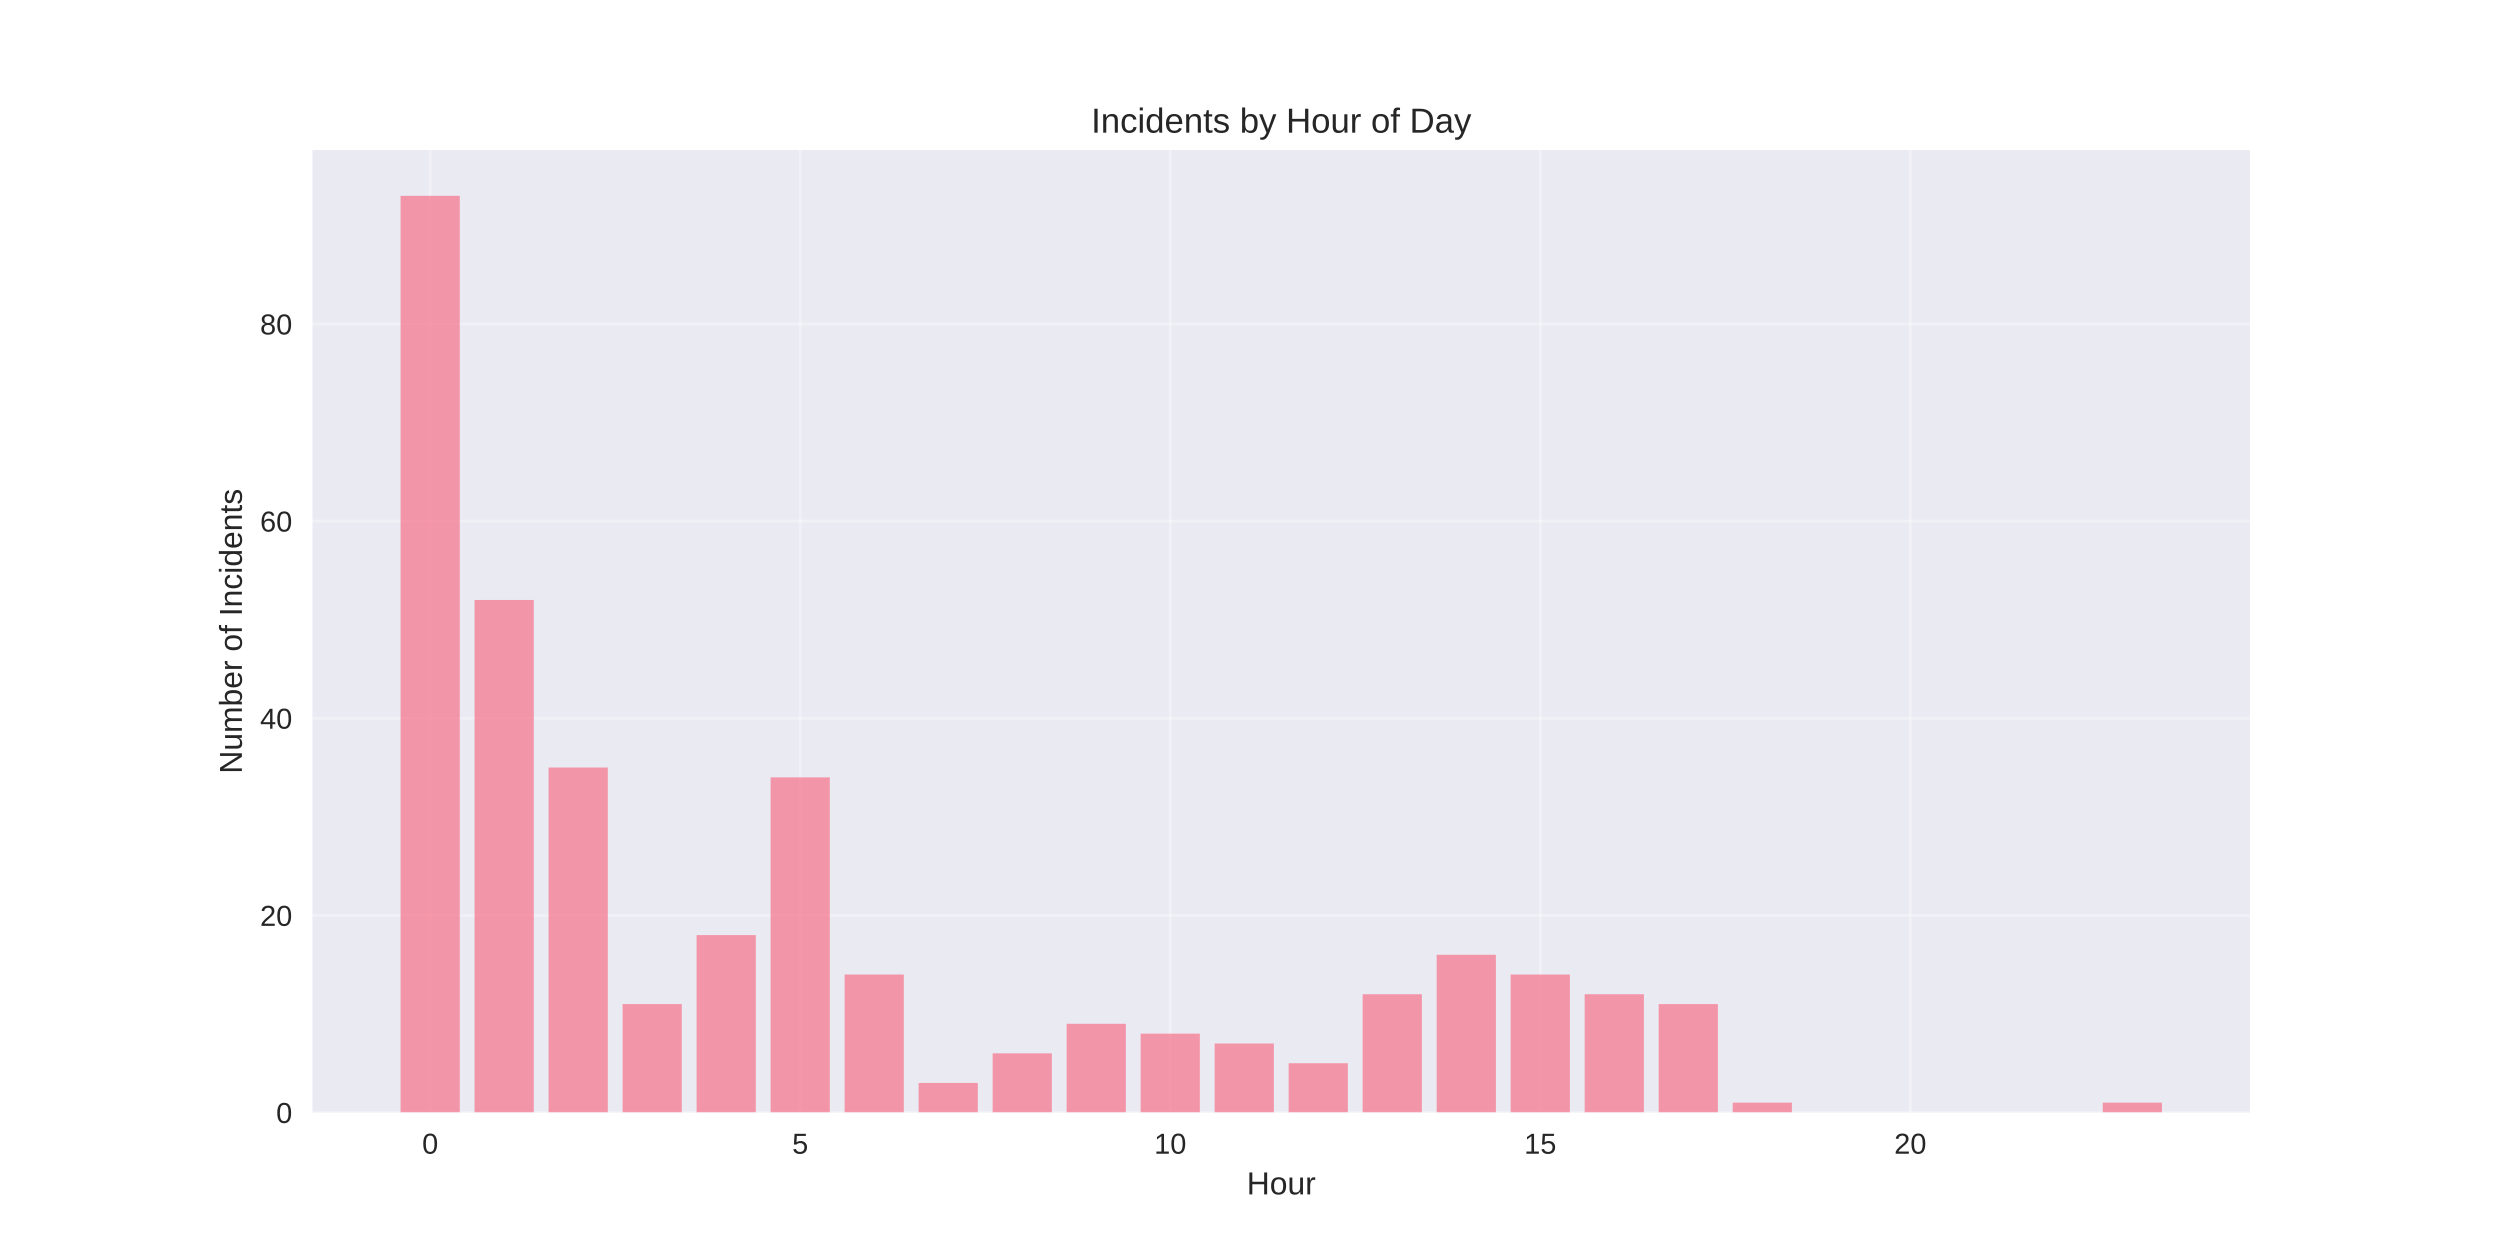
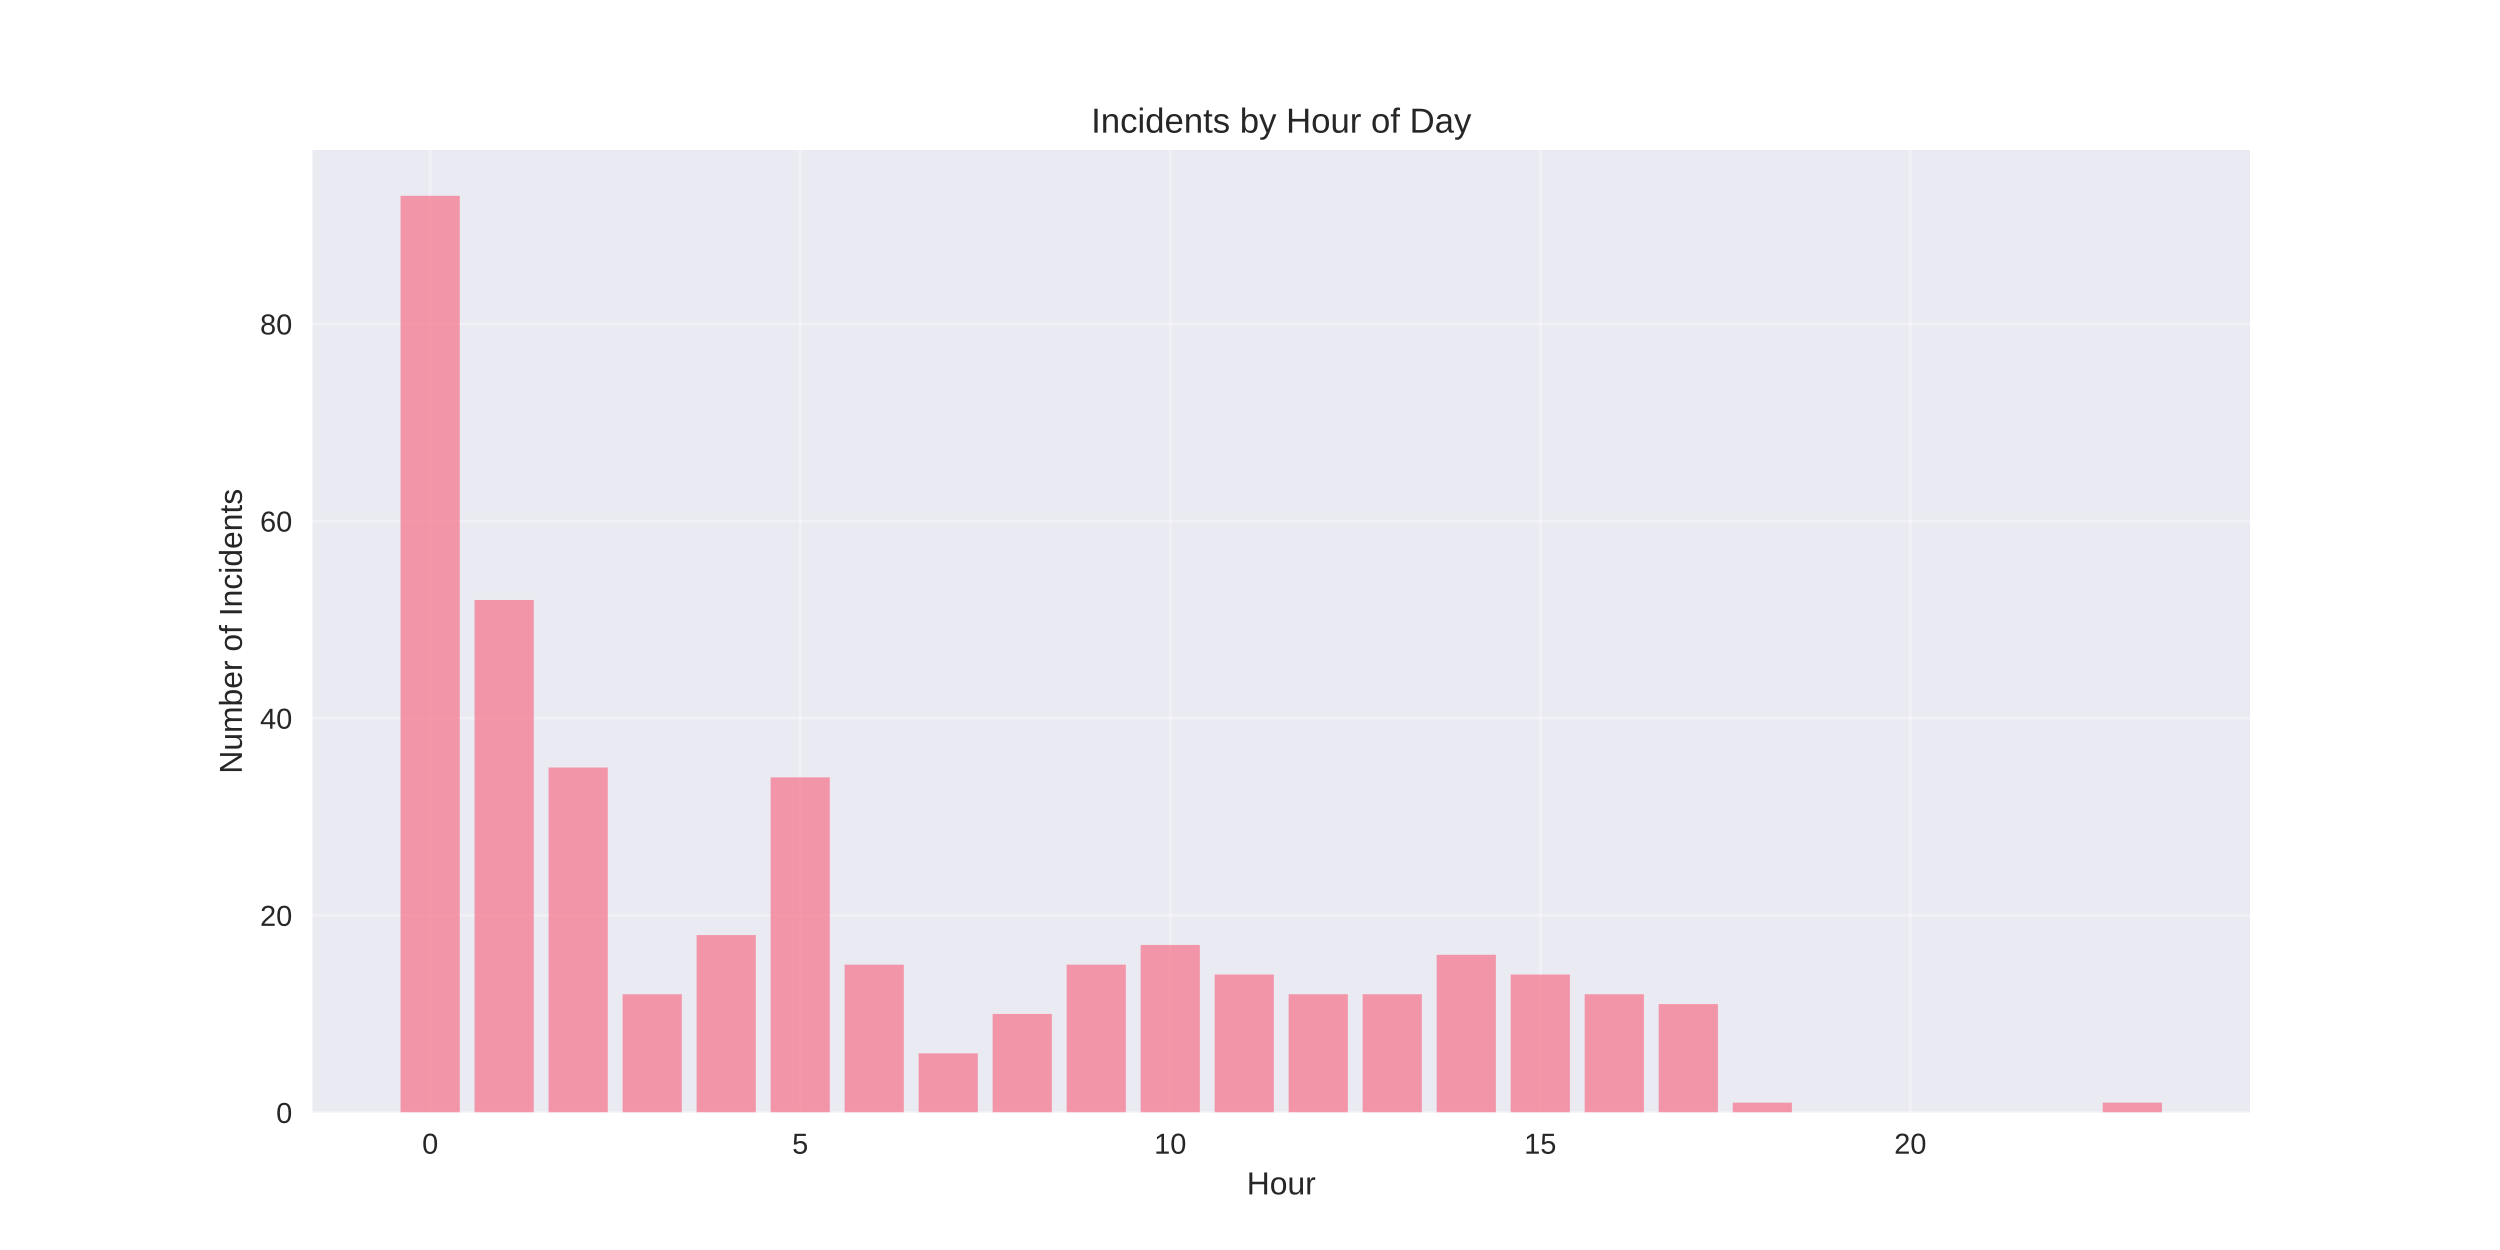
<svg xmlns="http://www.w3.org/2000/svg" width="864pt" height="432pt" viewBox="0 0 864 432" version="1.1">
  <defs>
    <style type="text/css">*{stroke-linejoin: round; stroke-linecap: butt}</style>
  </defs>
  <g id="figure_1">
    <g id="patch_1">
      <path d="M 0 432  L 864 432  L 864 0  L 0 0  z " style="fill: #ffffff" />
    </g>
    <g id="axes_1">
      <g id="patch_2">
        <path d="M 108 384.48  L 777.6 384.48  L 777.6 51.84  L 108 51.84  z " style="fill: #eaeaf2" />
      </g>
      <g id="matplotlib.axis_1">
        <g id="xtick_1">
          <g id="line2d_1">
-             <path d="M 148.667 384.48  L 148.667 51.84  " clip-path="url(#p79673aa254)" style="fill: none; stroke: #ffffff; stroke-opacity: 0.3; stroke-linecap: round" />
+             <path d="M 148.667 384.48  L 148.667 51.84  " clip-path="url(#p4effe926a8)" style="fill: none; stroke: #ffffff; stroke-opacity: 0.3; stroke-linecap: round" />
          </g>
          <g id="line2d_2" />
          <g id="text_1">
            <text style="fill: #262626; font: 10px 'Arial', 'Liberation Sans', 'DejaVu Sans', 'Bitstream Vera Sans', sans-serif; text-anchor: middle" x="148.667" y="398.727" transform="rotate(-0 148.6671 398.7269)">0</text>
          </g>
        </g>
        <g id="xtick_2">
          <g id="line2d_3">
-             <path d="M 276.551 384.48  L 276.551 51.84  " clip-path="url(#p79673aa254)" style="fill: none; stroke: #ffffff; stroke-opacity: 0.3; stroke-linecap: round" />
+             <path d="M 276.551 384.48  L 276.551 51.84  " clip-path="url(#p4effe926a8)" style="fill: none; stroke: #ffffff; stroke-opacity: 0.3; stroke-linecap: round" />
          </g>
          <g id="line2d_4" />
          <g id="text_2">
            <text style="fill: #262626; font: 10px 'Arial', 'Liberation Sans', 'DejaVu Sans', 'Bitstream Vera Sans', sans-serif; text-anchor: middle" x="276.551" y="398.727" transform="rotate(-0 276.551 398.7269)">5</text>
          </g>
        </g>
        <g id="xtick_3">
          <g id="line2d_5">
-             <path d="M 404.435 384.48  L 404.435 51.84  " clip-path="url(#p79673aa254)" style="fill: none; stroke: #ffffff; stroke-opacity: 0.3; stroke-linecap: round" />
+             <path d="M 404.435 384.48  L 404.435 51.84  " clip-path="url(#p4effe926a8)" style="fill: none; stroke: #ffffff; stroke-opacity: 0.3; stroke-linecap: round" />
          </g>
          <g id="line2d_6" />
          <g id="text_3">
            <text style="fill: #262626; font: 10px 'Arial', 'Liberation Sans', 'DejaVu Sans', 'Bitstream Vera Sans', sans-serif; text-anchor: middle" x="404.435" y="398.727" transform="rotate(-0 404.4348 398.7269)">10</text>
          </g>
        </g>
        <g id="xtick_4">
          <g id="line2d_7">
-             <path d="M 532.319 384.48  L 532.319 51.84  " clip-path="url(#p79673aa254)" style="fill: none; stroke: #ffffff; stroke-opacity: 0.3; stroke-linecap: round" />
+             <path d="M 532.319 384.48  L 532.319 51.84  " clip-path="url(#p4effe926a8)" style="fill: none; stroke: #ffffff; stroke-opacity: 0.3; stroke-linecap: round" />
          </g>
          <g id="line2d_8" />
          <g id="text_4">
            <text style="fill: #262626; font: 10px 'Arial', 'Liberation Sans', 'DejaVu Sans', 'Bitstream Vera Sans', sans-serif; text-anchor: middle" x="532.319" y="398.727" transform="rotate(-0 532.3187 398.7269)">15</text>
          </g>
        </g>
        <g id="xtick_5">
          <g id="line2d_9">
-             <path d="M 660.203 384.48  L 660.203 51.84  " clip-path="url(#p79673aa254)" style="fill: none; stroke: #ffffff; stroke-opacity: 0.3; stroke-linecap: round" />
+             <path d="M 660.203 384.48  L 660.203 51.84  " clip-path="url(#p4effe926a8)" style="fill: none; stroke: #ffffff; stroke-opacity: 0.3; stroke-linecap: round" />
          </g>
          <g id="line2d_10" />
          <g id="text_5">
            <text style="fill: #262626; font: 10px 'Arial', 'Liberation Sans', 'DejaVu Sans', 'Bitstream Vera Sans', sans-serif; text-anchor: middle" x="660.203" y="398.727" transform="rotate(-0 660.2026 398.7269)">20</text>
          </g>
        </g>
        <g id="text_6">
          <text style="fill: #262626; font: 11px 'Arial', 'Liberation Sans', 'DejaVu Sans', 'Bitstream Vera Sans', sans-serif; text-anchor: middle" x="442.8" y="412.773" transform="rotate(-0 442.8 412.7734)">Hour</text>
        </g>
      </g>
      <g id="matplotlib.axis_2">
        <g id="ytick_1">
          <g id="line2d_11">
-             <path d="M 108 384.48  L 777.6 384.48  " clip-path="url(#p79673aa254)" style="fill: none; stroke: #ffffff; stroke-opacity: 0.3; stroke-linecap: round" />
+             <path d="M 108 384.48  L 777.6 384.48  " clip-path="url(#p4effe926a8)" style="fill: none; stroke: #ffffff; stroke-opacity: 0.3; stroke-linecap: round" />
          </g>
          <g id="line2d_12" />
          <g id="text_7">
            <text style="fill: #262626; font: 10px 'Arial', 'Liberation Sans', 'DejaVu Sans', 'Bitstream Vera Sans', sans-serif; text-anchor: end" x="101" y="388.103" transform="rotate(-0 101 388.1034)">0</text>
          </g>
        </g>
        <g id="ytick_2">
          <g id="line2d_13">
-             <path d="M 108 316.351  L 777.6 316.351  " clip-path="url(#p79673aa254)" style="fill: none; stroke: #ffffff; stroke-opacity: 0.3; stroke-linecap: round" />
+             <path d="M 108 316.351  L 777.6 316.351  " clip-path="url(#p4effe926a8)" style="fill: none; stroke: #ffffff; stroke-opacity: 0.3; stroke-linecap: round" />
          </g>
          <g id="line2d_14" />
          <g id="text_8">
            <text style="fill: #262626; font: 10px 'Arial', 'Liberation Sans', 'DejaVu Sans', 'Bitstream Vera Sans', sans-serif; text-anchor: end" x="101" y="319.974" transform="rotate(-0 101 319.9744)">20</text>
          </g>
        </g>
        <g id="ytick_3">
          <g id="line2d_15">
-             <path d="M 108 248.222  L 777.6 248.222  " clip-path="url(#p79673aa254)" style="fill: none; stroke: #ffffff; stroke-opacity: 0.3; stroke-linecap: round" />
+             <path d="M 108 248.222  L 777.6 248.222  " clip-path="url(#p4effe926a8)" style="fill: none; stroke: #ffffff; stroke-opacity: 0.3; stroke-linecap: round" />
          </g>
          <g id="line2d_16" />
          <g id="text_9">
            <text style="fill: #262626; font: 10px 'Arial', 'Liberation Sans', 'DejaVu Sans', 'Bitstream Vera Sans', sans-serif; text-anchor: end" x="101" y="251.845" transform="rotate(-0 101 251.8454)">40</text>
          </g>
        </g>
        <g id="ytick_4">
          <g id="line2d_17">
-             <path d="M 108 180.093  L 777.6 180.093  " clip-path="url(#p79673aa254)" style="fill: none; stroke: #ffffff; stroke-opacity: 0.3; stroke-linecap: round" />
+             <path d="M 108 180.093  L 777.6 180.093  " clip-path="url(#p4effe926a8)" style="fill: none; stroke: #ffffff; stroke-opacity: 0.3; stroke-linecap: round" />
          </g>
          <g id="line2d_18" />
          <g id="text_10">
            <text style="fill: #262626; font: 10px 'Arial', 'Liberation Sans', 'DejaVu Sans', 'Bitstream Vera Sans', sans-serif; text-anchor: end" x="101" y="183.716" transform="rotate(-0 101 183.7163)">60</text>
          </g>
        </g>
        <g id="ytick_5">
          <g id="line2d_19">
-             <path d="M 108 111.964  L 777.6 111.964  " clip-path="url(#p79673aa254)" style="fill: none; stroke: #ffffff; stroke-opacity: 0.3; stroke-linecap: round" />
+             <path d="M 108 111.964  L 777.6 111.964  " clip-path="url(#p4effe926a8)" style="fill: none; stroke: #ffffff; stroke-opacity: 0.3; stroke-linecap: round" />
          </g>
          <g id="line2d_20" />
          <g id="text_11">
            <text style="fill: #262626; font: 10px 'Arial', 'Liberation Sans', 'DejaVu Sans', 'Bitstream Vera Sans', sans-serif; text-anchor: end" x="101" y="115.587" transform="rotate(-0 101 115.5873)">80</text>
          </g>
        </g>
        <g id="text_12">
          <text style="fill: #262626; font: 11px 'Arial', 'Liberation Sans', 'DejaVu Sans', 'Bitstream Vera Sans', sans-serif; text-anchor: middle" x="83.596" y="218.16" transform="rotate(-90 83.59562 218.16)">Number of Incidents</text>
        </g>
      </g>
      <g id="patch_3">
-         <path d="M 138.436 384.48  L 158.898 384.48  L 158.898 67.68  L 138.436 67.68  z " clip-path="url(#p79673aa254)" style="fill: #f77189; opacity: 0.7" />
+         <path d="M 138.436 384.48  L 158.898 384.48  L 158.898 67.68  L 138.436 67.68  z " clip-path="url(#p4effe926a8)" style="fill: #f77189; opacity: 0.7" />
      </g>
      <g id="patch_4">
-         <path d="M 164.013 384.48  L 184.475 384.48  L 184.475 207.345  L 164.013 207.345  z " clip-path="url(#p79673aa254)" style="fill: #f77189; opacity: 0.7" />
+         <path d="M 164.013 384.48  L 184.475 384.48  L 184.475 207.345  L 164.013 207.345  z " clip-path="url(#p4effe926a8)" style="fill: #f77189; opacity: 0.7" />
      </g>
      <g id="patch_5">
-         <path d="M 189.59 384.48  L 210.051 384.48  L 210.051 265.254  L 189.59 265.254  z " clip-path="url(#p79673aa254)" style="fill: #f77189; opacity: 0.7" />
+         <path d="M 189.59 384.48  L 210.051 384.48  L 210.051 265.254  L 189.59 265.254  z " clip-path="url(#p4effe926a8)" style="fill: #f77189; opacity: 0.7" />
      </g>
      <g id="patch_6">
-         <path d="M 215.167 384.48  L 235.628 384.48  L 235.628 347.009  L 215.167 347.009  z " clip-path="url(#p79673aa254)" style="fill: #f77189; opacity: 0.7" />
+         <path d="M 215.167 384.48  L 235.628 384.48  L 235.628 343.603  L 215.167 343.603  z " clip-path="url(#p4effe926a8)" style="fill: #f77189; opacity: 0.7" />
      </g>
      <g id="patch_7">
-         <path d="M 240.743 384.48  L 261.205 384.48  L 261.205 323.164  L 240.743 323.164  z " clip-path="url(#p79673aa254)" style="fill: #f77189; opacity: 0.7" />
+         <path d="M 240.743 384.48  L 261.205 384.48  L 261.205 323.164  L 240.743 323.164  z " clip-path="url(#p4effe926a8)" style="fill: #f77189; opacity: 0.7" />
      </g>
      <g id="patch_8">
-         <path d="M 266.32 384.48  L 286.782 384.48  L 286.782 268.661  L 266.32 268.661  z " clip-path="url(#p79673aa254)" style="fill: #f77189; opacity: 0.7" />
+         <path d="M 266.32 384.48  L 286.782 384.48  L 286.782 268.661  L 266.32 268.661  z " clip-path="url(#p4effe926a8)" style="fill: #f77189; opacity: 0.7" />
      </g>
      <g id="patch_9">
-         <path d="M 291.897 384.48  L 312.358 384.48  L 312.358 336.79  L 291.897 336.79  z " clip-path="url(#p79673aa254)" style="fill: #f77189; opacity: 0.7" />
+         <path d="M 291.897 384.48  L 312.358 384.48  L 312.358 333.383  L 291.897 333.383  z " clip-path="url(#p4effe926a8)" style="fill: #f77189; opacity: 0.7" />
      </g>
      <g id="patch_10">
-         <path d="M 317.474 384.48  L 337.935 384.48  L 337.935 374.261  L 317.474 374.261  z " clip-path="url(#p79673aa254)" style="fill: #f77189; opacity: 0.7" />
+         <path d="M 317.474 384.48  L 337.935 384.48  L 337.935 364.041  L 317.474 364.041  z " clip-path="url(#p4effe926a8)" style="fill: #f77189; opacity: 0.7" />
      </g>
      <g id="patch_11">
-         <path d="M 343.051 384.48  L 363.512 384.48  L 363.512 364.041  L 343.051 364.041  z " clip-path="url(#p79673aa254)" style="fill: #f77189; opacity: 0.7" />
+         <path d="M 343.051 384.48  L 363.512 384.48  L 363.512 350.415  L 343.051 350.415  z " clip-path="url(#p4effe926a8)" style="fill: #f77189; opacity: 0.7" />
      </g>
      <g id="patch_12">
-         <path d="M 368.627 384.48  L 389.089 384.48  L 389.089 353.822  L 368.627 353.822  z " clip-path="url(#p79673aa254)" style="fill: #f77189; opacity: 0.7" />
+         <path d="M 368.627 384.48  L 389.089 384.48  L 389.089 333.383  L 368.627 333.383  z " clip-path="url(#p4effe926a8)" style="fill: #f77189; opacity: 0.7" />
      </g>
      <g id="patch_13">
-         <path d="M 394.204 384.48  L 414.666 384.48  L 414.666 357.228  L 394.204 357.228  z " clip-path="url(#p79673aa254)" style="fill: #f77189; opacity: 0.7" />
+         <path d="M 394.204 384.48  L 414.666 384.48  L 414.666 326.57  L 394.204 326.57  z " clip-path="url(#p4effe926a8)" style="fill: #f77189; opacity: 0.7" />
      </g>
      <g id="patch_14">
-         <path d="M 419.781 384.48  L 440.242 384.48  L 440.242 360.635  L 419.781 360.635  z " clip-path="url(#p79673aa254)" style="fill: #f77189; opacity: 0.7" />
+         <path d="M 419.781 384.48  L 440.242 384.48  L 440.242 336.79  L 419.781 336.79  z " clip-path="url(#p4effe926a8)" style="fill: #f77189; opacity: 0.7" />
      </g>
      <g id="patch_15">
-         <path d="M 445.358 384.48  L 465.819 384.48  L 465.819 367.448  L 445.358 367.448  z " clip-path="url(#p79673aa254)" style="fill: #f77189; opacity: 0.7" />
+         <path d="M 445.358 384.48  L 465.819 384.48  L 465.819 343.603  L 445.358 343.603  z " clip-path="url(#p4effe926a8)" style="fill: #f77189; opacity: 0.7" />
      </g>
      <g id="patch_16">
-         <path d="M 470.934 384.48  L 491.396 384.48  L 491.396 343.603  L 470.934 343.603  z " clip-path="url(#p79673aa254)" style="fill: #f77189; opacity: 0.7" />
+         <path d="M 470.934 384.48  L 491.396 384.48  L 491.396 343.603  L 470.934 343.603  z " clip-path="url(#p4effe926a8)" style="fill: #f77189; opacity: 0.7" />
      </g>
      <g id="patch_17">
-         <path d="M 496.511 384.48  L 516.973 384.48  L 516.973 329.977  L 496.511 329.977  z " clip-path="url(#p79673aa254)" style="fill: #f77189; opacity: 0.7" />
+         <path d="M 496.511 384.48  L 516.973 384.48  L 516.973 329.977  L 496.511 329.977  z " clip-path="url(#p4effe926a8)" style="fill: #f77189; opacity: 0.7" />
      </g>
      <g id="patch_18">
-         <path d="M 522.088 384.48  L 542.549 384.48  L 542.549 336.79  L 522.088 336.79  z " clip-path="url(#p79673aa254)" style="fill: #f77189; opacity: 0.7" />
+         <path d="M 522.088 384.48  L 542.549 384.48  L 542.549 336.79  L 522.088 336.79  z " clip-path="url(#p4effe926a8)" style="fill: #f77189; opacity: 0.7" />
      </g>
      <g id="patch_19">
-         <path d="M 547.665 384.48  L 568.126 384.48  L 568.126 343.603  L 547.665 343.603  z " clip-path="url(#p79673aa254)" style="fill: #f77189; opacity: 0.7" />
+         <path d="M 547.665 384.48  L 568.126 384.48  L 568.126 343.603  L 547.665 343.603  z " clip-path="url(#p4effe926a8)" style="fill: #f77189; opacity: 0.7" />
      </g>
      <g id="patch_20">
-         <path d="M 573.242 384.48  L 593.703 384.48  L 593.703 347.009  L 573.242 347.009  z " clip-path="url(#p79673aa254)" style="fill: #f77189; opacity: 0.7" />
+         <path d="M 573.242 384.48  L 593.703 384.48  L 593.703 347.009  L 573.242 347.009  z " clip-path="url(#p4effe926a8)" style="fill: #f77189; opacity: 0.7" />
      </g>
      <g id="patch_21">
-         <path d="M 598.818 384.48  L 619.28 384.48  L 619.28 381.074  L 598.818 381.074  z " clip-path="url(#p79673aa254)" style="fill: #f77189; opacity: 0.7" />
+         <path d="M 598.818 384.48  L 619.28 384.48  L 619.28 381.074  L 598.818 381.074  z " clip-path="url(#p4effe926a8)" style="fill: #f77189; opacity: 0.7" />
      </g>
      <g id="patch_22">
-         <path d="M 726.702 384.48  L 747.164 384.48  L 747.164 381.074  L 726.702 381.074  z " clip-path="url(#p79673aa254)" style="fill: #f77189; opacity: 0.7" />
+         <path d="M 726.702 384.48  L 747.164 384.48  L 747.164 381.074  L 726.702 381.074  z " clip-path="url(#p4effe926a8)" style="fill: #f77189; opacity: 0.7" />
      </g>
      <g id="patch_23">
        <path d="M 108 384.48  L 108 51.84  " style="fill: none" />
      </g>
      <g id="patch_24">
        <path d="M 777.6 384.48  L 777.6 51.84  " style="fill: none" />
      </g>
      <g id="patch_25">
        <path d="M 108 384.48  L 777.6 384.48  " style="fill: none" />
      </g>
      <g id="patch_26">
        <path d="M 108 51.84  L 777.6 51.84  " style="fill: none" />
      </g>
      <g id="text_13">
        <text style="fill: #262626; font: 12px 'Arial', 'Liberation Sans', 'DejaVu Sans', 'Bitstream Vera Sans', sans-serif; text-anchor: middle" x="442.8" y="45.84" transform="rotate(-0 442.8 45.84)">Incidents by Hour of Day</text>
      </g>
    </g>
  </g>
  <defs>
-     <clipPath id="p79673aa254">
+     <clipPath id="p4effe926a8">
      <rect x="108" y="51.84" width="669.6" height="332.64" />
    </clipPath>
  </defs>
</svg>
